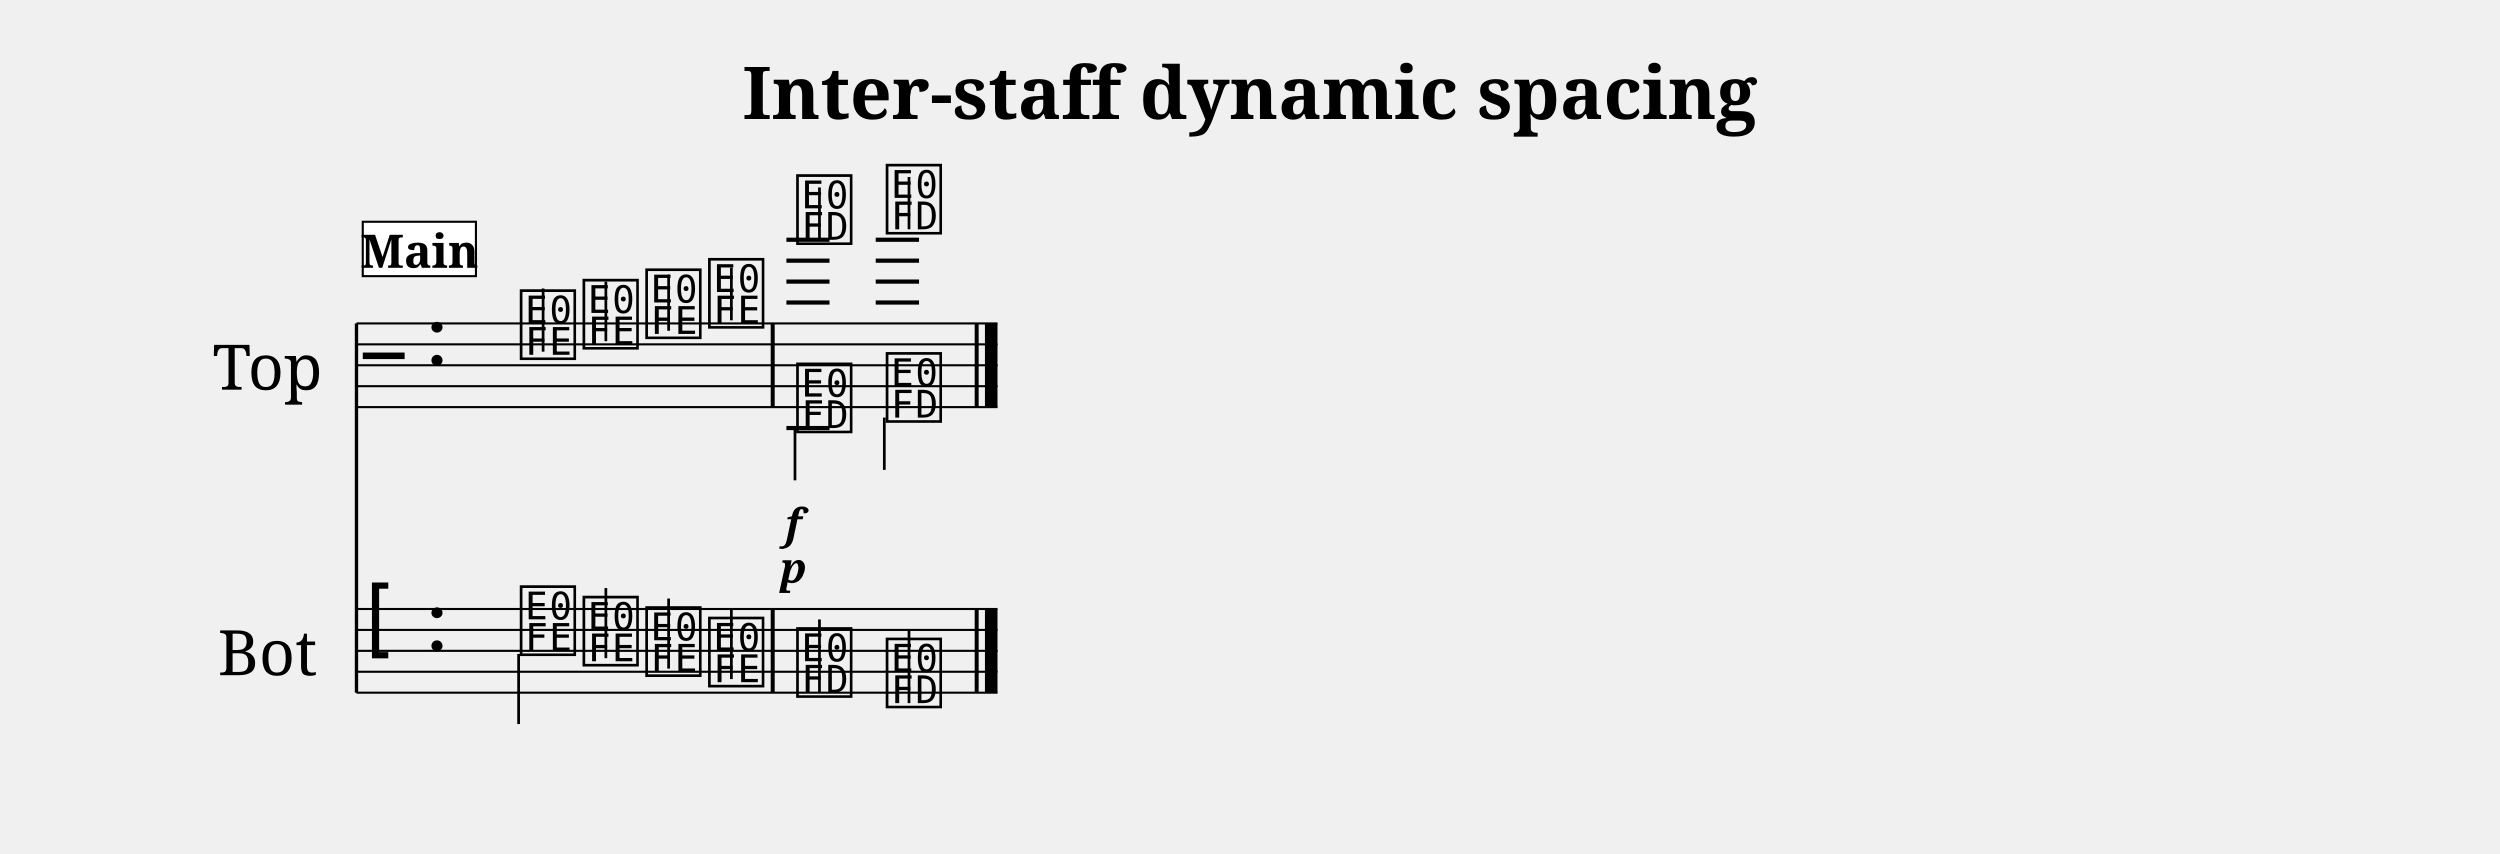
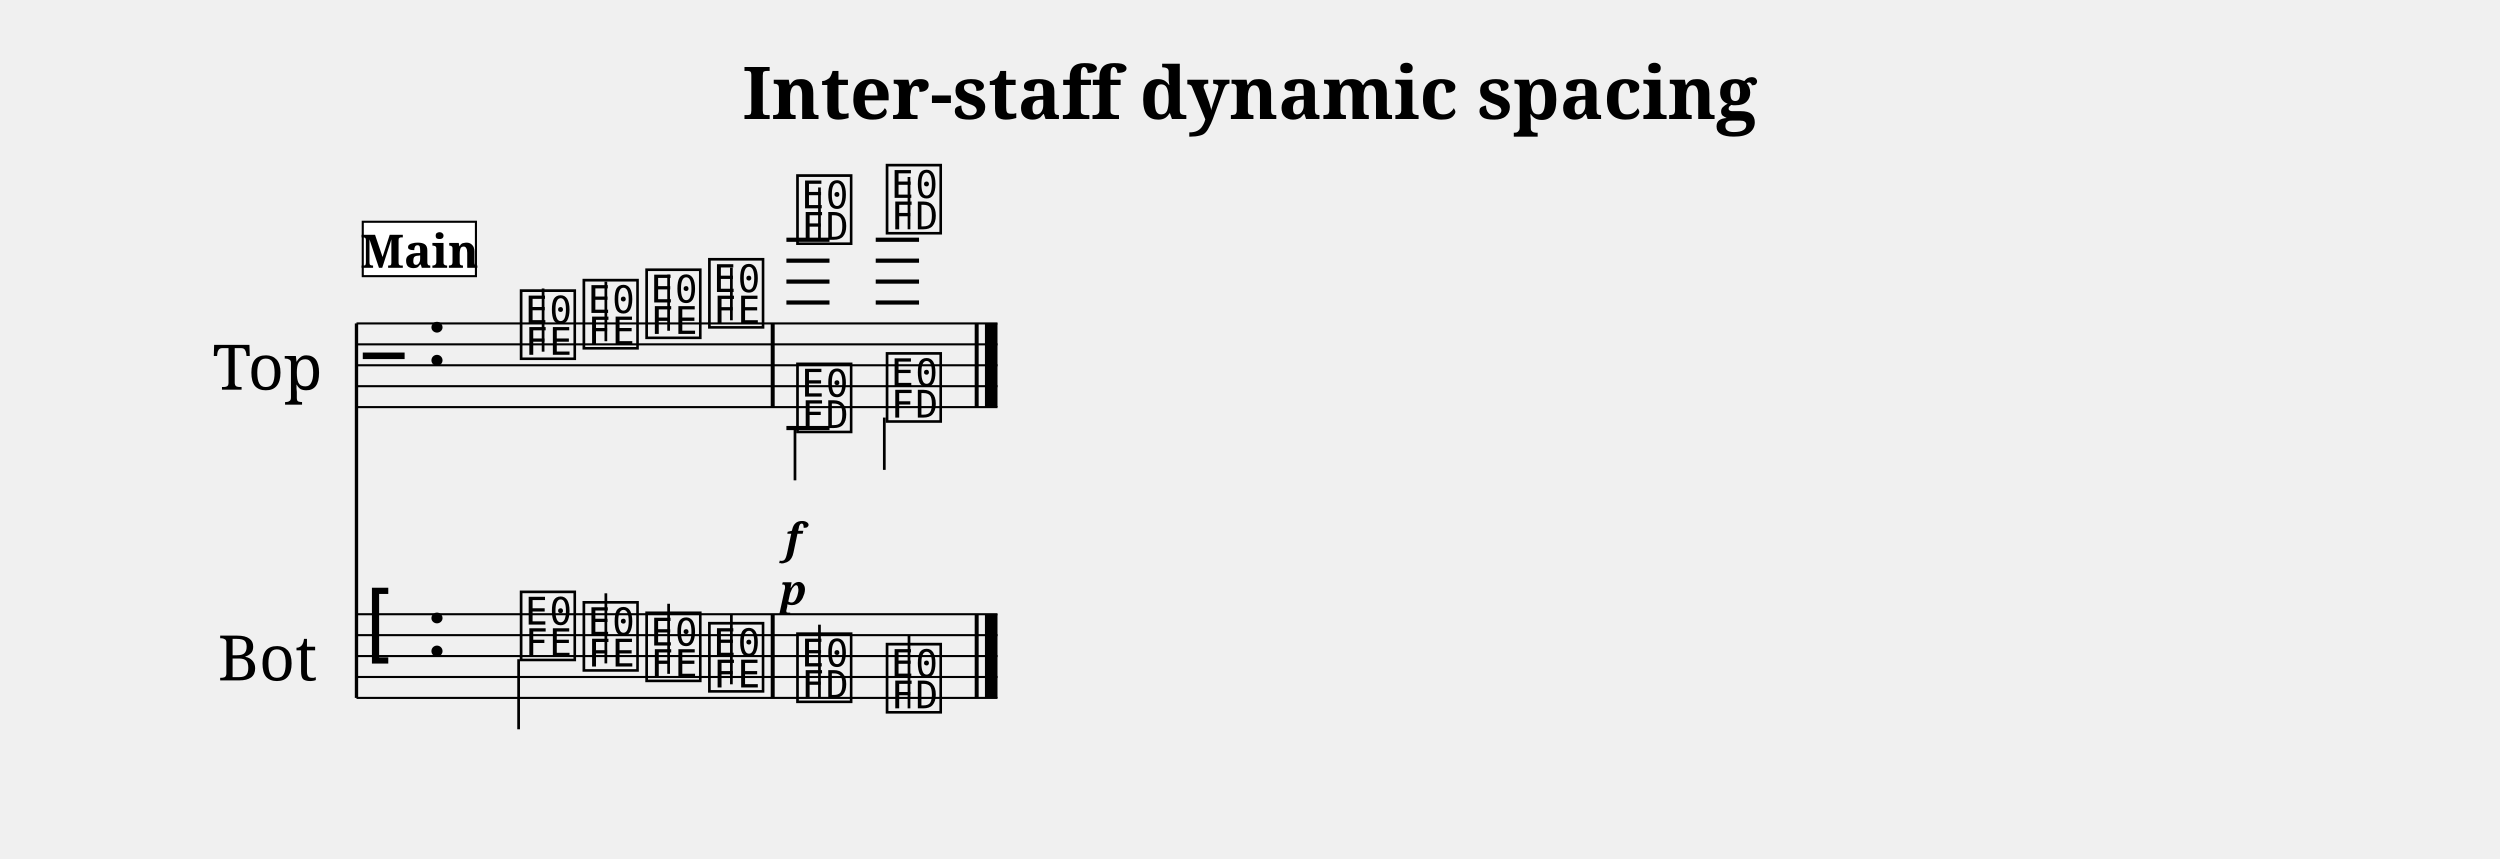
- <svg xmlns="http://www.w3.org/2000/svg" width="1195.0" height="408.0" viewBox="0 0 119.50 40.80" font-family="serif">
+ <svg xmlns="http://www.w3.org/2000/svg" width="1195.0" height="410.5" viewBox="0 0 119.50 41.05" font-family="serif">
  <style>
  @font-face { font-family: 'Emmentaler'; src: local('Emmentaler'); }
  .music { font-family: 'Emmentaler', serif; }
</style>
  <text x="59.75" y="5.69" font-size="3.49" font-weight="bold" text-anchor="middle" data-pos="466">Inter-staff dynamic spacing</text>
  <g transform="translate(8.54,0.00) scale(1,1)">
    <text x="4.25" y="17.46" font-size="3.00" text-anchor="middle" dominant-baseline="central">Top</text>
-     <text x="4.25" y="31.11" font-size="3.00" text-anchor="middle" dominant-baseline="central">Bot</text>
-     <line x1="8.50" y1="15.46" x2="8.50" y2="33.11" stroke="#000000" stroke-width="0.160" />
+     <text x="4.25" y="31.36" font-size="3.00" text-anchor="middle" dominant-baseline="central">Bot</text>
+     <line x1="8.50" y1="15.46" x2="8.50" y2="33.36" stroke="#000000" stroke-width="0.160" />
    <line x1="8.50" y1="15.46" x2="39.14" y2="15.46" stroke="#000000" stroke-width="0.100" />
    <line x1="8.50" y1="16.46" x2="39.14" y2="16.46" stroke="#000000" stroke-width="0.100" />
    <line x1="8.50" y1="17.46" x2="39.14" y2="17.46" stroke="#000000" stroke-width="0.100" />
    <line x1="8.50" y1="18.46" x2="39.14" y2="18.46" stroke="#000000" stroke-width="0.100" />
    <line x1="8.50" y1="19.46" x2="39.14" y2="19.46" stroke="#000000" stroke-width="0.100" />
    <text class="music" x="8.80" y="18.46" font-size="4.00"></text>
    <text class="music" x="11.80" y="17.46" font-size="4.00" data-pos="496"></text>
    <line x1="29.05" y1="14.46" x2="31.11" y2="14.46" stroke="#000000" stroke-width="0.200" />
    <line x1="29.05" y1="13.46" x2="31.11" y2="13.46" stroke="#000000" stroke-width="0.200" />
    <line x1="29.05" y1="12.46" x2="31.11" y2="12.46" stroke="#000000" stroke-width="0.200" />
    <line x1="29.05" y1="11.46" x2="31.11" y2="11.46" stroke="#000000" stroke-width="0.200" />
    <line x1="33.32" y1="14.46" x2="35.39" y2="14.46" stroke="#000000" stroke-width="0.200" />
    <line x1="33.32" y1="13.46" x2="35.39" y2="13.46" stroke="#000000" stroke-width="0.200" />
    <line x1="33.32" y1="12.46" x2="35.39" y2="12.46" stroke="#000000" stroke-width="0.200" />
    <line x1="33.32" y1="11.46" x2="35.39" y2="11.46" stroke="#000000" stroke-width="0.200" />
    <text class="music" x="16.18" y="16.96" font-size="4.00" data-pos="590"></text>
    <line x1="17.42" y1="16.81" x2="17.42" y2="13.79" stroke="#000000" stroke-width="0.130" />
    <text class="music" x="19.18" y="16.46" font-size="4.00" data-pos="594"></text>
    <line x1="20.42" y1="16.31" x2="20.42" y2="13.46" stroke="#000000" stroke-width="0.130" />
    <text class="music" x="22.18" y="15.96" font-size="4.00" data-pos="596"></text>
    <line x1="23.42" y1="15.81" x2="23.42" y2="13.13" stroke="#000000" stroke-width="0.130" />
    <text class="music" x="25.18" y="15.46" font-size="4.00" data-pos="598"></text>
    <line x1="26.42" y1="15.31" x2="26.42" y2="12.79" stroke="#000000" stroke-width="0.130" />
    <text class="music" x="29.39" y="11.46" font-size="4.00" data-pos="610"></text>
    <line x1="30.63" y1="11.46" x2="30.63" y2="8.96" stroke="#000000" stroke-width="0.130" />
    <text class="music" x="33.67" y="10.96" font-size="4.00" data-pos="616"></text>
    <line x1="34.91" y1="10.96" x2="34.91" y2="8.46" stroke="#000000" stroke-width="0.130" />
    <line x1="29.05" y1="20.46" x2="31.11" y2="20.46" stroke="#000000" stroke-width="0.200" />
    <text class="music" x="29.39" y="20.46" font-size="4.00" data-pos="628"></text>
    <line x1="29.46" y1="20.46" x2="29.46" y2="22.96" stroke="#000000" stroke-width="0.130" />
    <text class="music" x="33.67" y="19.96" font-size="4.00" data-pos="633"></text>
    <line x1="33.73" y1="19.96" x2="33.73" y2="22.46" stroke="#000000" stroke-width="0.130" />
    <rect x="28.30" y="15.46" width="0.19" height="4.00" data-pos="600" />
    <rect x="38.05" y="15.46" width="0.19" height="4.00" data-pos="638" />
    <rect x="38.54" y="15.46" width="0.60" height="4.00" data-pos="638" />
-     <line x1="8.50" y1="29.11" x2="39.14" y2="29.11" stroke="#000000" stroke-width="0.100" />
-     <line x1="8.50" y1="30.11" x2="39.14" y2="30.11" stroke="#000000" stroke-width="0.100" />
-     <line x1="8.50" y1="31.11" x2="39.14" y2="31.11" stroke="#000000" stroke-width="0.100" />
-     <line x1="8.50" y1="32.11" x2="39.14" y2="32.11" stroke="#000000" stroke-width="0.100" />
-     <line x1="8.50" y1="33.11" x2="39.14" y2="33.11" stroke="#000000" stroke-width="0.100" />
-     <text class="music" x="8.80" y="31.11" font-size="4.00"></text>
-     <text class="music" x="11.80" y="31.11" font-size="4.00" data-pos="496"></text>
-     <text class="music" x="16.18" y="31.11" font-size="4.00" data-pos="650"></text>
-     <line x1="16.25" y1="31.26" x2="16.25" y2="34.61" stroke="#000000" stroke-width="0.130" />
-     <text class="music" x="19.18" y="31.61" font-size="4.00" data-pos="654"></text>
-     <line x1="20.42" y1="31.46" x2="20.42" y2="28.11" stroke="#000000" stroke-width="0.130" />
-     <text class="music" x="22.18" y="32.11" font-size="4.00" data-pos="656"></text>
-     <line x1="23.42" y1="31.96" x2="23.42" y2="28.61" stroke="#000000" stroke-width="0.130" />
-     <text class="music" x="25.18" y="32.61" font-size="4.00" data-pos="658"></text>
-     <line x1="26.42" y1="32.46" x2="26.42" y2="29.11" stroke="#000000" stroke-width="0.130" />
-     <text class="music" x="29.39" y="33.11" font-size="4.00" data-pos="662"></text>
-     <line x1="30.63" y1="33.11" x2="30.63" y2="29.61" stroke="#000000" stroke-width="0.130" />
-     <text class="music" x="33.67" y="33.61" font-size="4.00" data-pos="665"></text>
-     <line x1="34.91" y1="33.61" x2="34.91" y2="30.11" stroke="#000000" stroke-width="0.130" />
-     <rect x="28.30" y="29.11" width="0.19" height="4.00" data-pos="660" />
-     <rect x="38.05" y="29.11" width="0.19" height="4.00" data-pos="668" />
-     <rect x="38.54" y="29.11" width="0.60" height="4.00" data-pos="668" />
-     <text x="29.39" y="25.76" font-size="2.00" font-weight="bold" font-style="italic" text-anchor="middle" data-pos="613">f</text>
-     <text x="29.39" y="27.86" font-size="2.00" font-weight="bold" font-style="italic" text-anchor="middle" data-pos="630">p</text>
+     <line x1="8.50" y1="29.36" x2="39.14" y2="29.36" stroke="#000000" stroke-width="0.100" />
+     <line x1="8.50" y1="30.36" x2="39.14" y2="30.36" stroke="#000000" stroke-width="0.100" />
+     <line x1="8.50" y1="31.36" x2="39.14" y2="31.36" stroke="#000000" stroke-width="0.100" />
+     <line x1="8.50" y1="32.36" x2="39.14" y2="32.36" stroke="#000000" stroke-width="0.100" />
+     <line x1="8.50" y1="33.36" x2="39.14" y2="33.36" stroke="#000000" stroke-width="0.100" />
+     <text class="music" x="8.80" y="31.36" font-size="4.00"></text>
+     <text class="music" x="11.80" y="31.36" font-size="4.00" data-pos="496"></text>
+     <text class="music" x="16.18" y="31.36" font-size="4.00" data-pos="650"></text>
+     <line x1="16.25" y1="31.51" x2="16.25" y2="34.86" stroke="#000000" stroke-width="0.130" />
+     <text class="music" x="19.18" y="31.86" font-size="4.00" data-pos="654"></text>
+     <line x1="20.42" y1="31.71" x2="20.42" y2="28.36" stroke="#000000" stroke-width="0.130" />
+     <text class="music" x="22.18" y="32.36" font-size="4.00" data-pos="656"></text>
+     <line x1="23.42" y1="32.21" x2="23.42" y2="28.86" stroke="#000000" stroke-width="0.130" />
+     <text class="music" x="25.18" y="32.86" font-size="4.00" data-pos="658"></text>
+     <line x1="26.42" y1="32.71" x2="26.42" y2="29.36" stroke="#000000" stroke-width="0.130" />
+     <text class="music" x="29.39" y="33.36" font-size="4.00" data-pos="662"></text>
+     <line x1="30.63" y1="33.36" x2="30.63" y2="29.86" stroke="#000000" stroke-width="0.130" />
+     <text class="music" x="33.67" y="33.86" font-size="4.00" data-pos="665"></text>
+     <line x1="34.91" y1="33.86" x2="34.91" y2="30.36" stroke="#000000" stroke-width="0.130" />
+     <rect x="28.30" y="29.36" width="0.19" height="4.00" data-pos="660" />
+     <rect x="38.05" y="29.36" width="0.19" height="4.00" data-pos="668" />
+     <rect x="38.54" y="29.36" width="0.60" height="4.00" data-pos="668" />
+     <text x="29.39" y="26.45" font-size="2.00" font-weight="bold" font-style="italic" text-anchor="middle" data-pos="613">f</text>
+     <text x="29.39" y="28.91" font-size="2.00" font-weight="bold" font-style="italic" text-anchor="middle" data-pos="630">p</text>
    <rect x="8.80" y="10.60" width="5.41" height="2.60" fill="#FFFFFF" stroke="#000000" stroke-width="0.100" data-pos="567" />
    <text x="11.51" y="12.80" font-size="2.20" font-weight="bold" text-anchor="middle" data-pos="567">Main</text>
  </g>
</svg>
